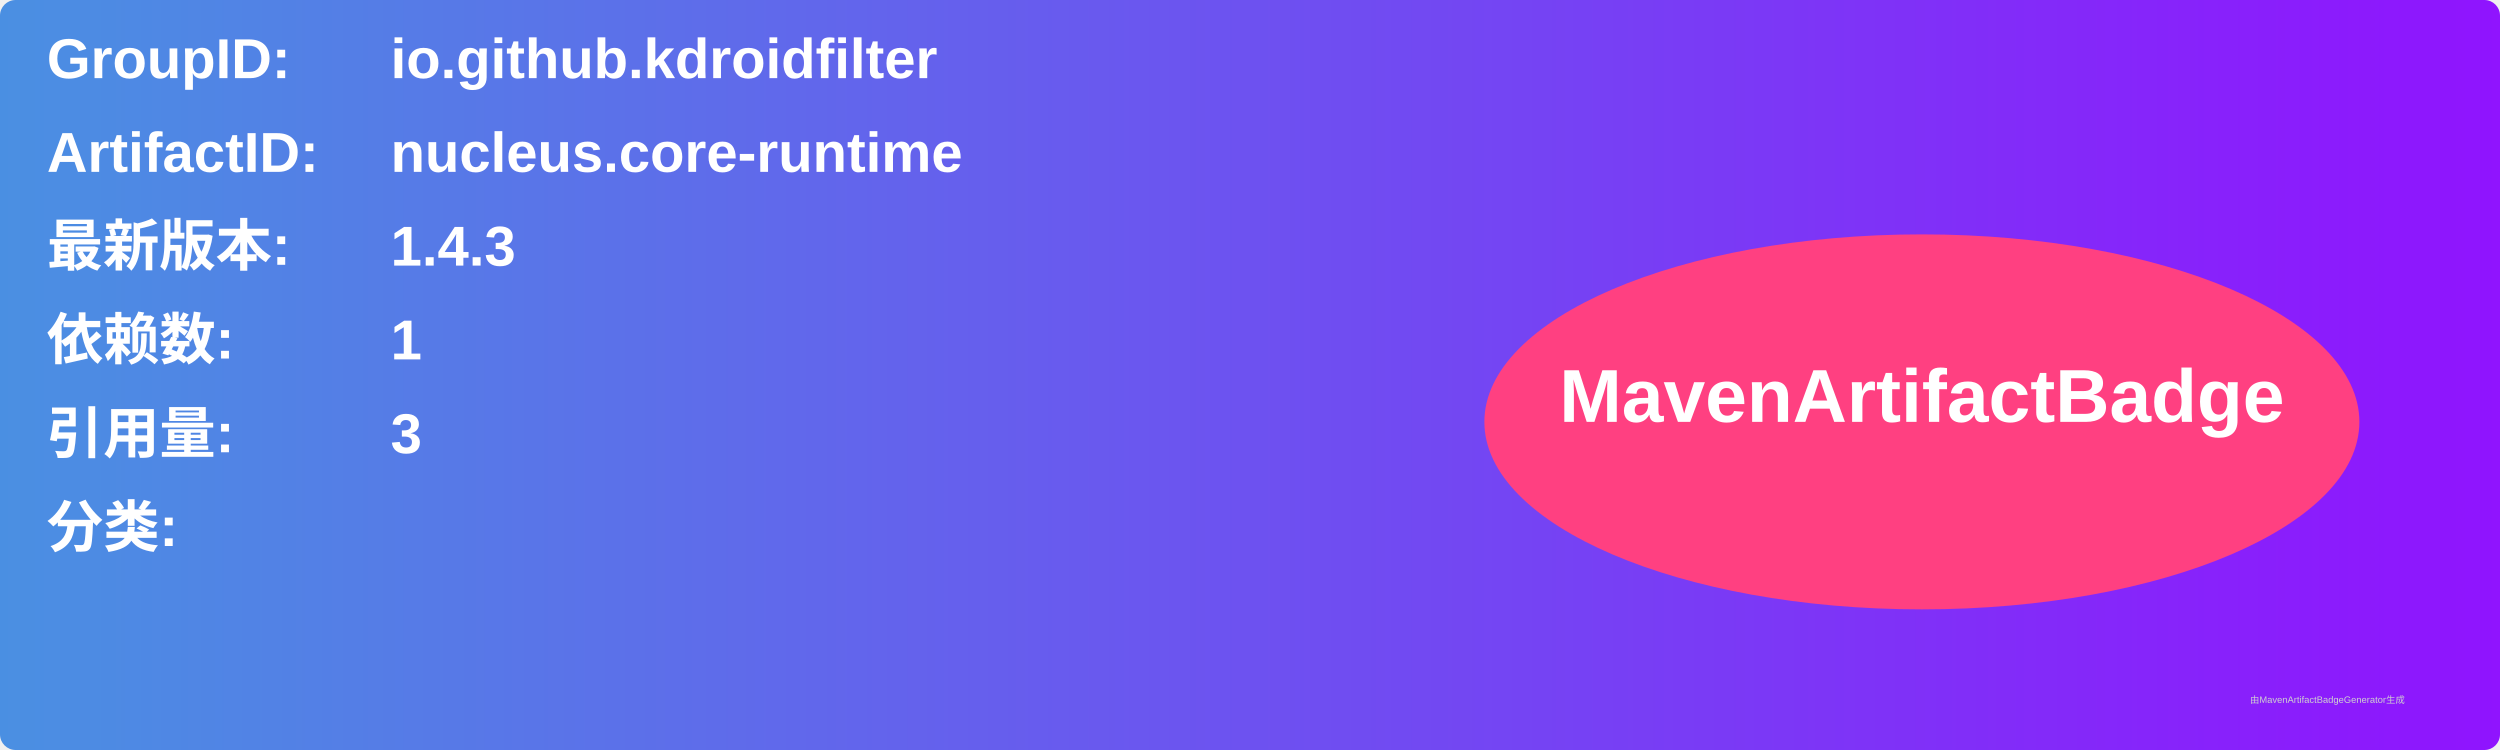
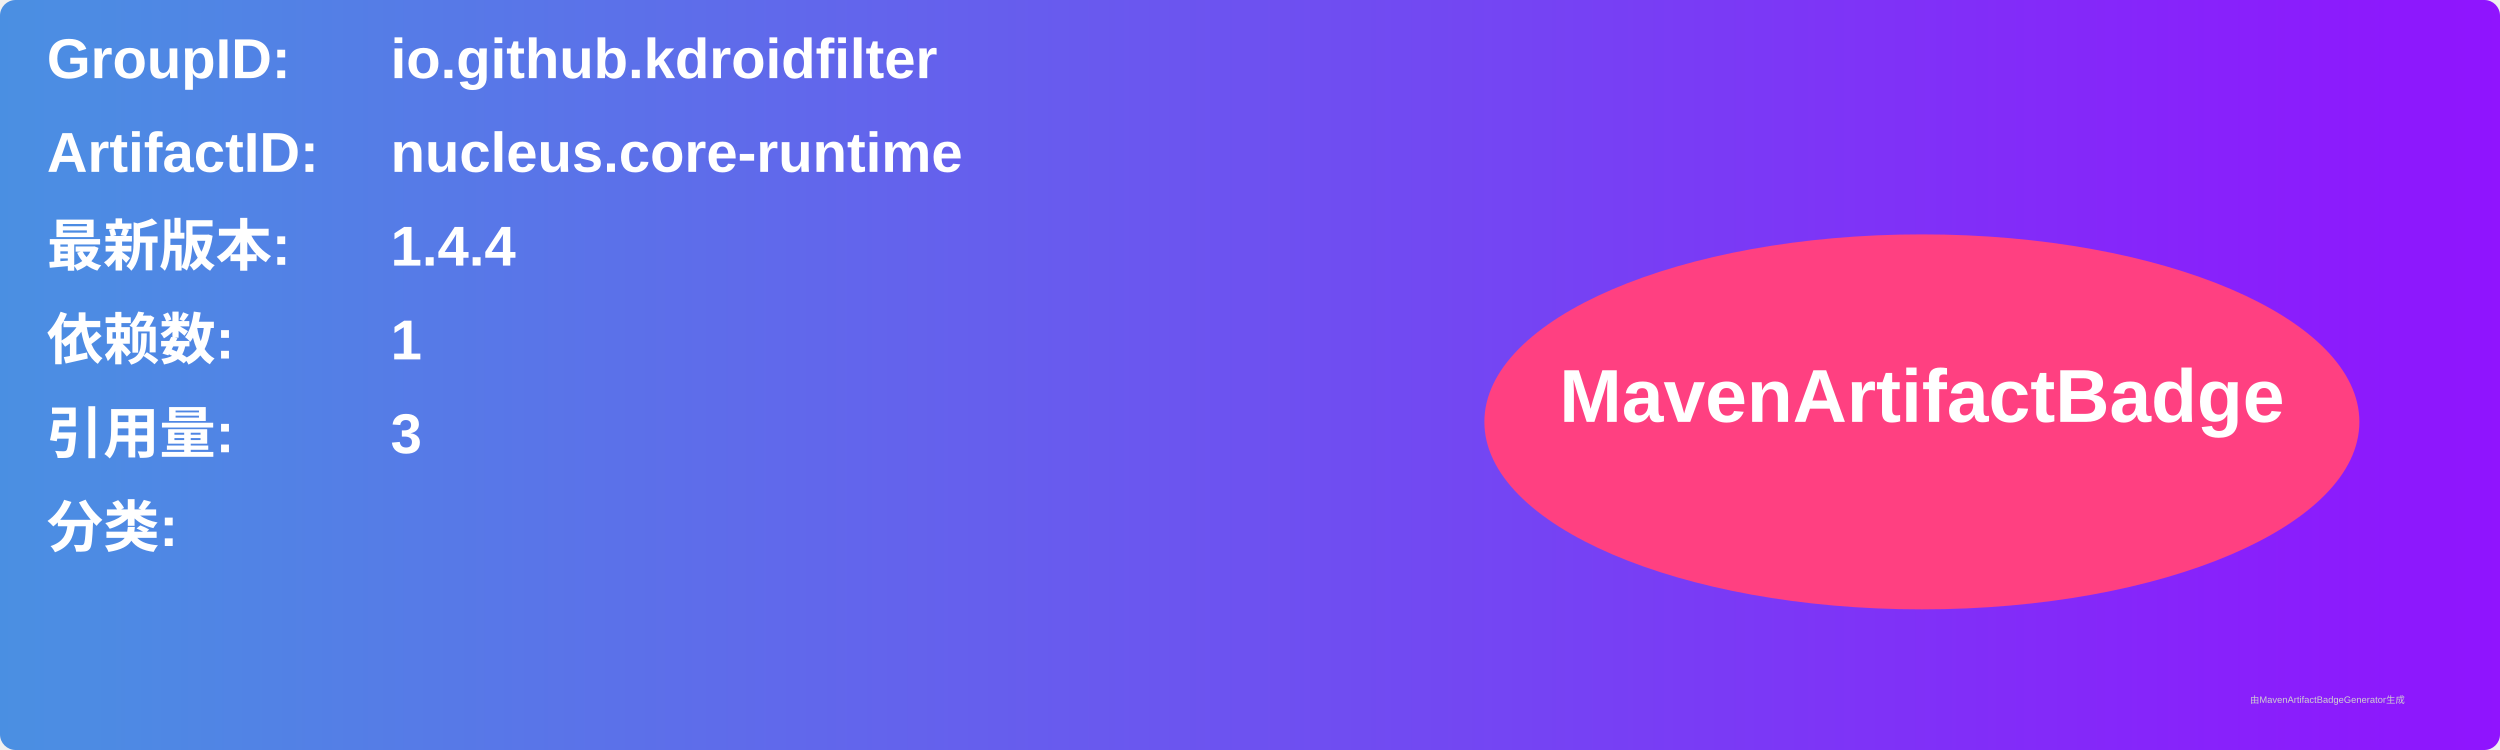
<svg xmlns="http://www.w3.org/2000/svg" width="800" height="240" viewBox="0 0 800 240">
  <linearGradient id="grad" x1="0%" y1="0%" x2="100%" y2="0%">
    <stop offset="0%" stop-color="#4a90e2" />
    <stop offset="100%" stop-color="#9013fe" />
  </linearGradient>
  <rect width="100%" height="100%" rx="5" ry="5" fill="url(#grad)" />
  <g transform="translate(15, 15)">
    <text x="0" y="10" font-family="Arial" font-size="18" fill="white" font-weight="bold" width="260">GroupID:</text>
    <text x="110" y="10" font-family="Arial" font-size="18" fill="white" font-weight="bold" width="460">io.github.kdroidfilter</text>
    <text x="0" y="40" font-family="Arial" font-size="18" fill="white" font-weight="bold" width="260">ArtifactID:</text>
    <text x="110" y="40" font-family="Arial" font-size="18" fill="white" font-weight="bold" width="460">nucleus.core-runtime</text>
    <text x="0" y="70" font-family="Arial" font-size="18" fill="white" font-weight="bold">最新版本:</text>
    <text x="110" y="70" font-family="Arial" font-size="18" fill="white" font-weight="bold">
-       <tspan font-weight="bold">1.4.3</tspan>
+       <tspan font-weight="bold">1.4.4</tspan>
    </text>
    <text x="0" y="100" font-family="Arial" font-size="18" fill="white" font-weight="bold">依赖数: </text>
    <text x="110" y="100" font-family="Arial" font-size="18" fill="white">
      <tspan font-weight="bold">1</tspan>
    </text>
    <text x="0" y="130" font-family="Arial" font-size="18" fill="white" font-weight="bold">引用量: </text>
    <text x="110" y="130" font-family="Arial" font-size="18" fill="white">
      <tspan font-weight="bold">3</tspan>
    </text>
    <text x="0" y="160" font-family="Arial" font-size="18" fill="white" font-weight="bold">分类:</text>
    <text x="10" y="190" font-family="Arial" font-size="10" fill="white">
      <tspan font-weight="bold" />
    </text>
    <ellipse cx="600" cy="120" rx="140" ry="60" fill="#ff4081" />
    <text x="600" y="120" text-anchor="middle" font-family="Arial" font-size="24" fill="white" font-weight="bold">MavenArtifactBadge</text>
  </g>
  <text x="720" y="225" font-family="Arial" font-size="3" fill="#d0d0d0">由MavenArtifactBadgeGenerator生成</text>
</svg>
